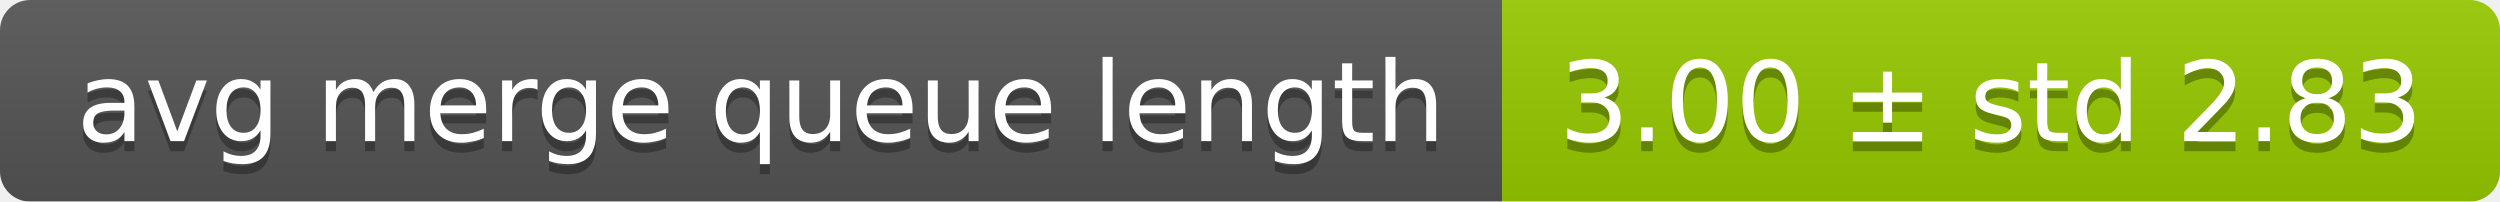
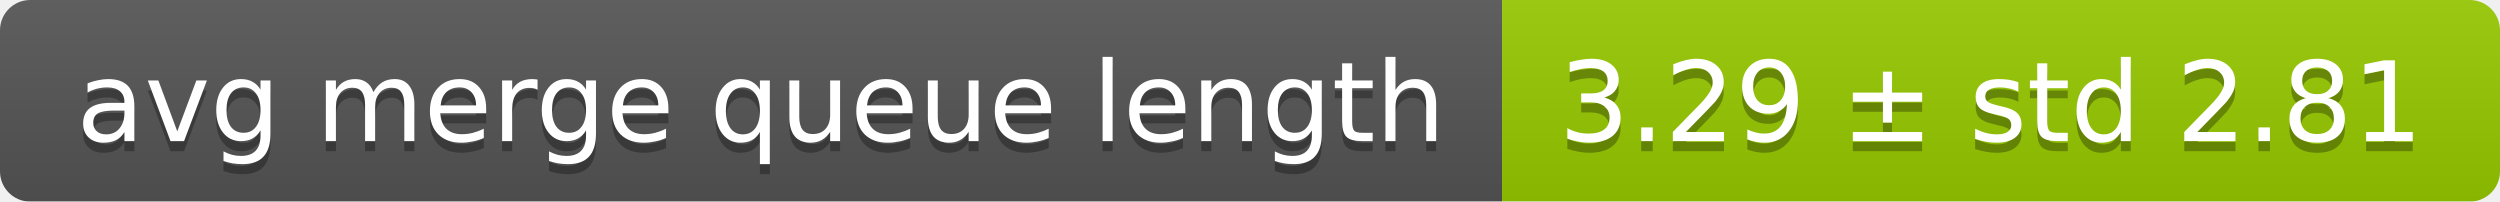
<svg xmlns="http://www.w3.org/2000/svg" width="248" height="20">
  <linearGradient id="smooth" x2="0" y2="100%">
    <stop offset="0" stop-color="#bbb" stop-opacity=".1" />
    <stop offset="1" stop-opacity=".1" />
  </linearGradient>
  <mask id="round">
    <rect width="248" height="20" rx="3" fill="#fff" />
  </mask>
  <g mask="url(#round)">
    <rect width="149" height="20" fill="#555" />
    <rect x="149" width="99" height="20" fill="#97ca00" />
    <rect width="248" height="20" fill="url(#smooth)" />
  </g>
  <g fill="#fff" text-anchor="middle" font-family="DejaVu Sans,Verdana,Geneva,sans-serif" font-size="11">
    <text x="75.5" y="15" fill="#010101" fill-opacity=".3">avg merge queue length</text>
    <text x="75.5" y="14">avg merge queue length</text>
-     <text x="197.5" y="15" fill="#010101" fill-opacity=".3">3.00 ± std 2.83</text>
-     <text x="197.5" y="14">3.00 ± std 2.83</text>
+     <text x="197.5" y="15" fill="#010101" fill-opacity=".3">3.29 ± std 2.81</text>
+     <text x="197.5" y="14">3.29 ± std 2.81</text>
  </g>
</svg>
